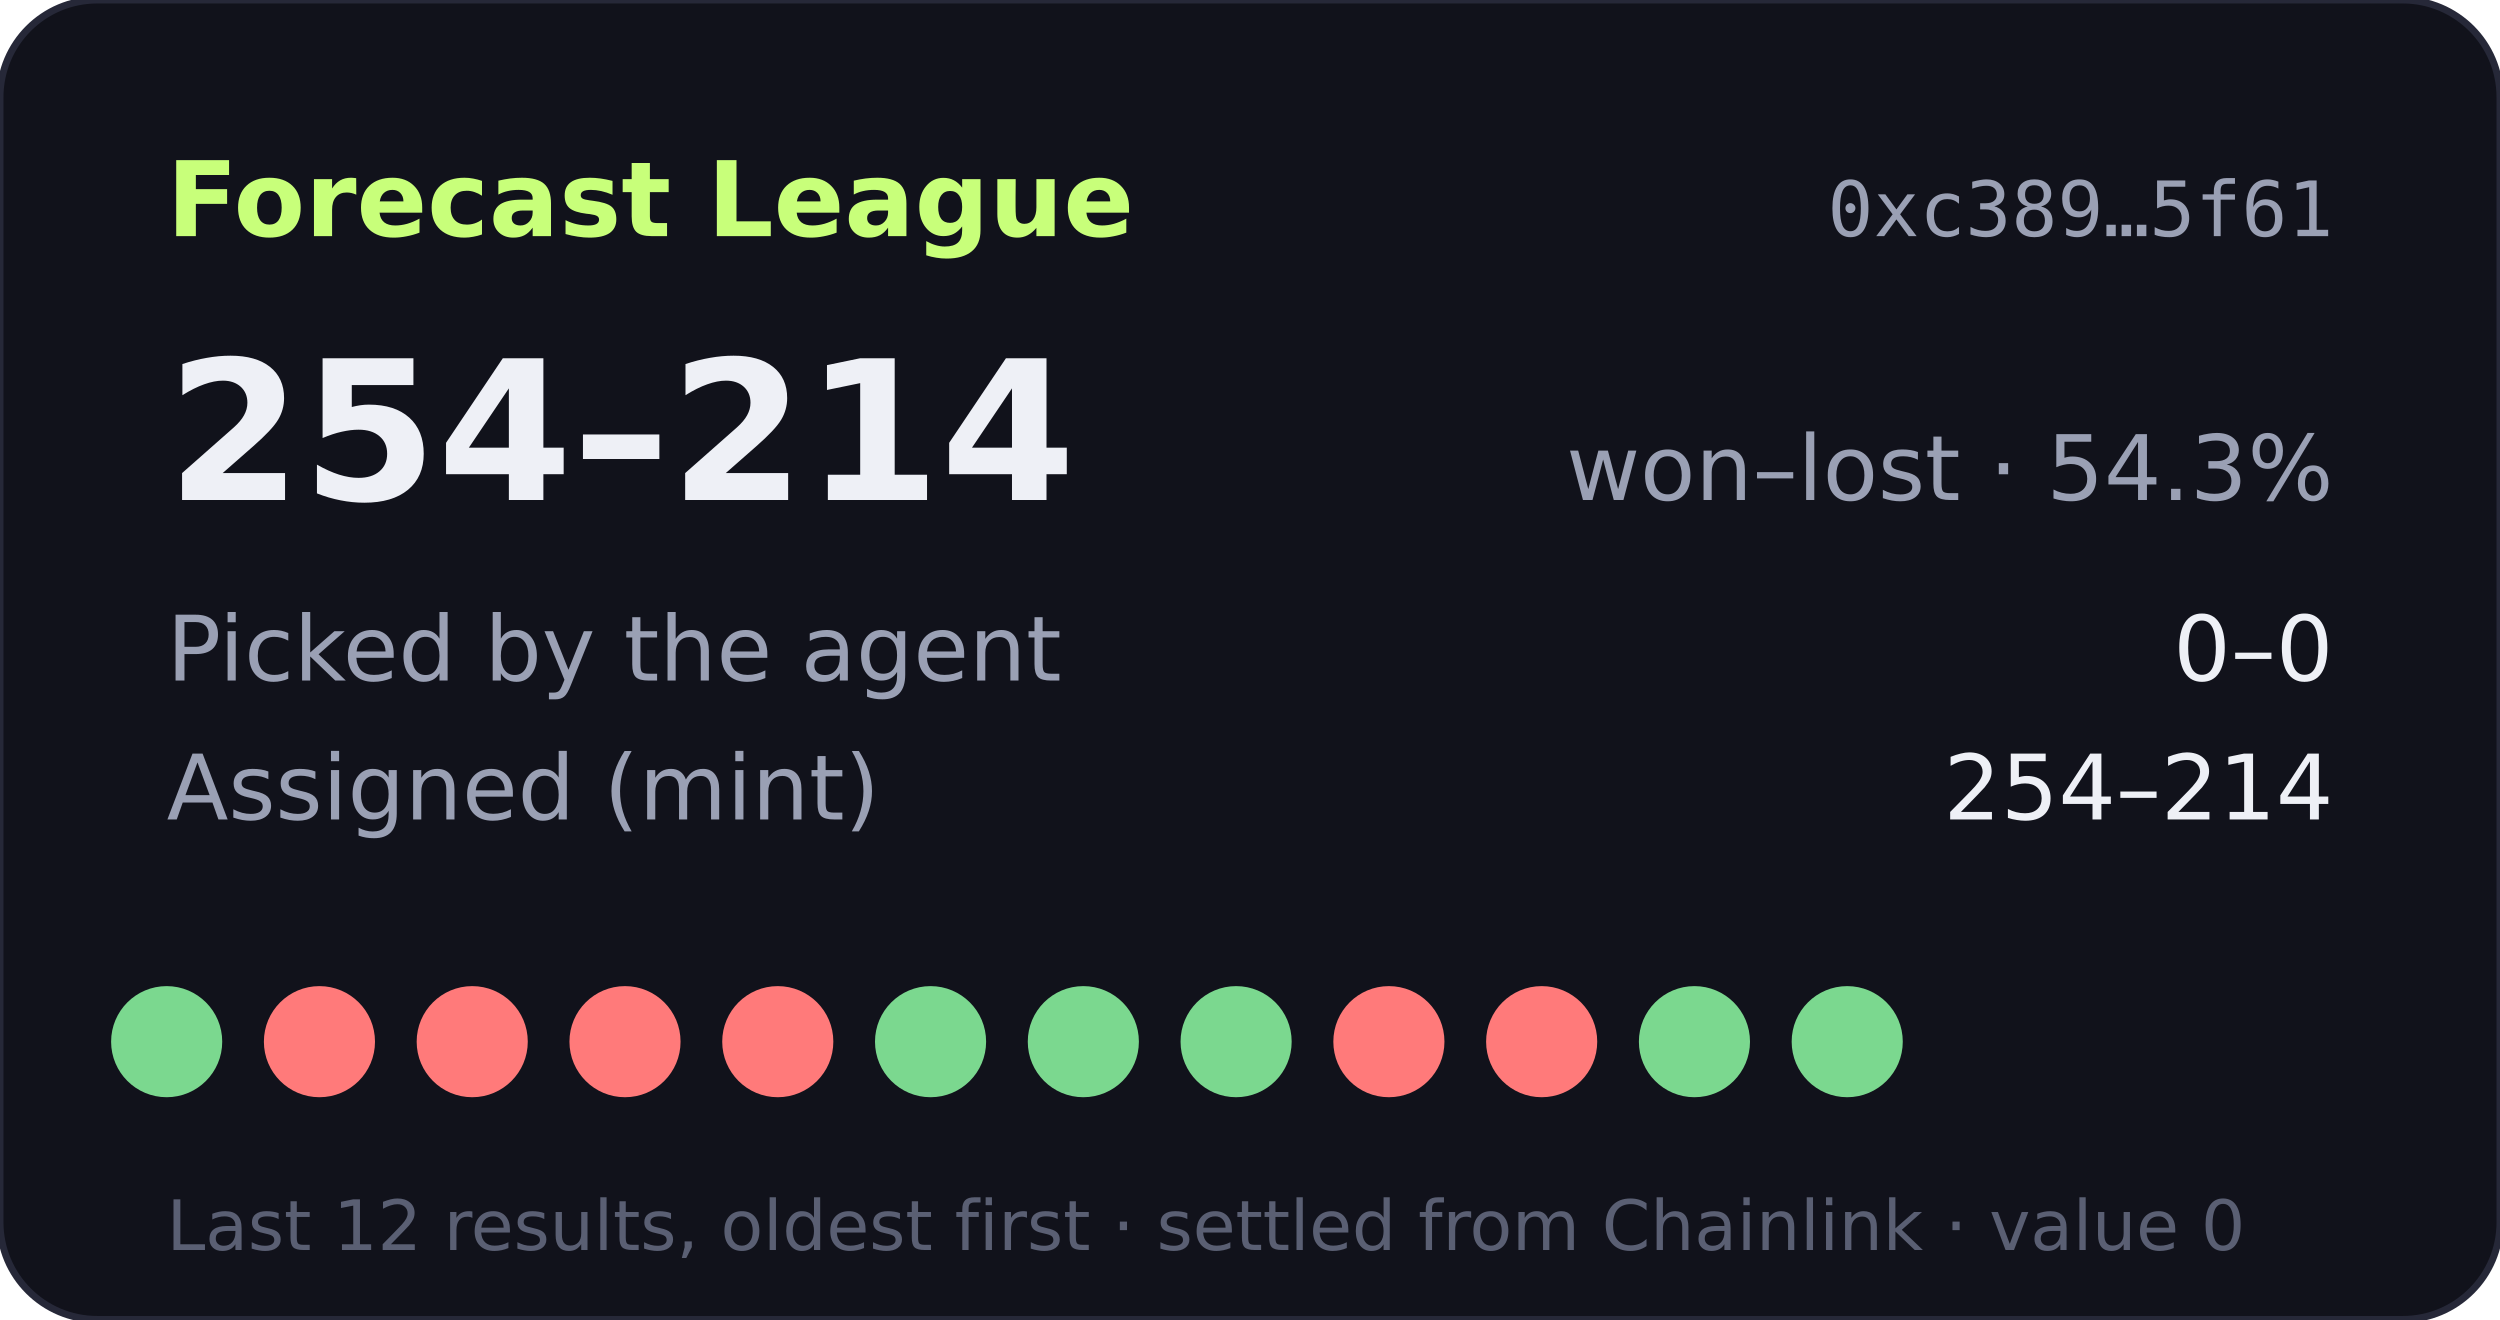
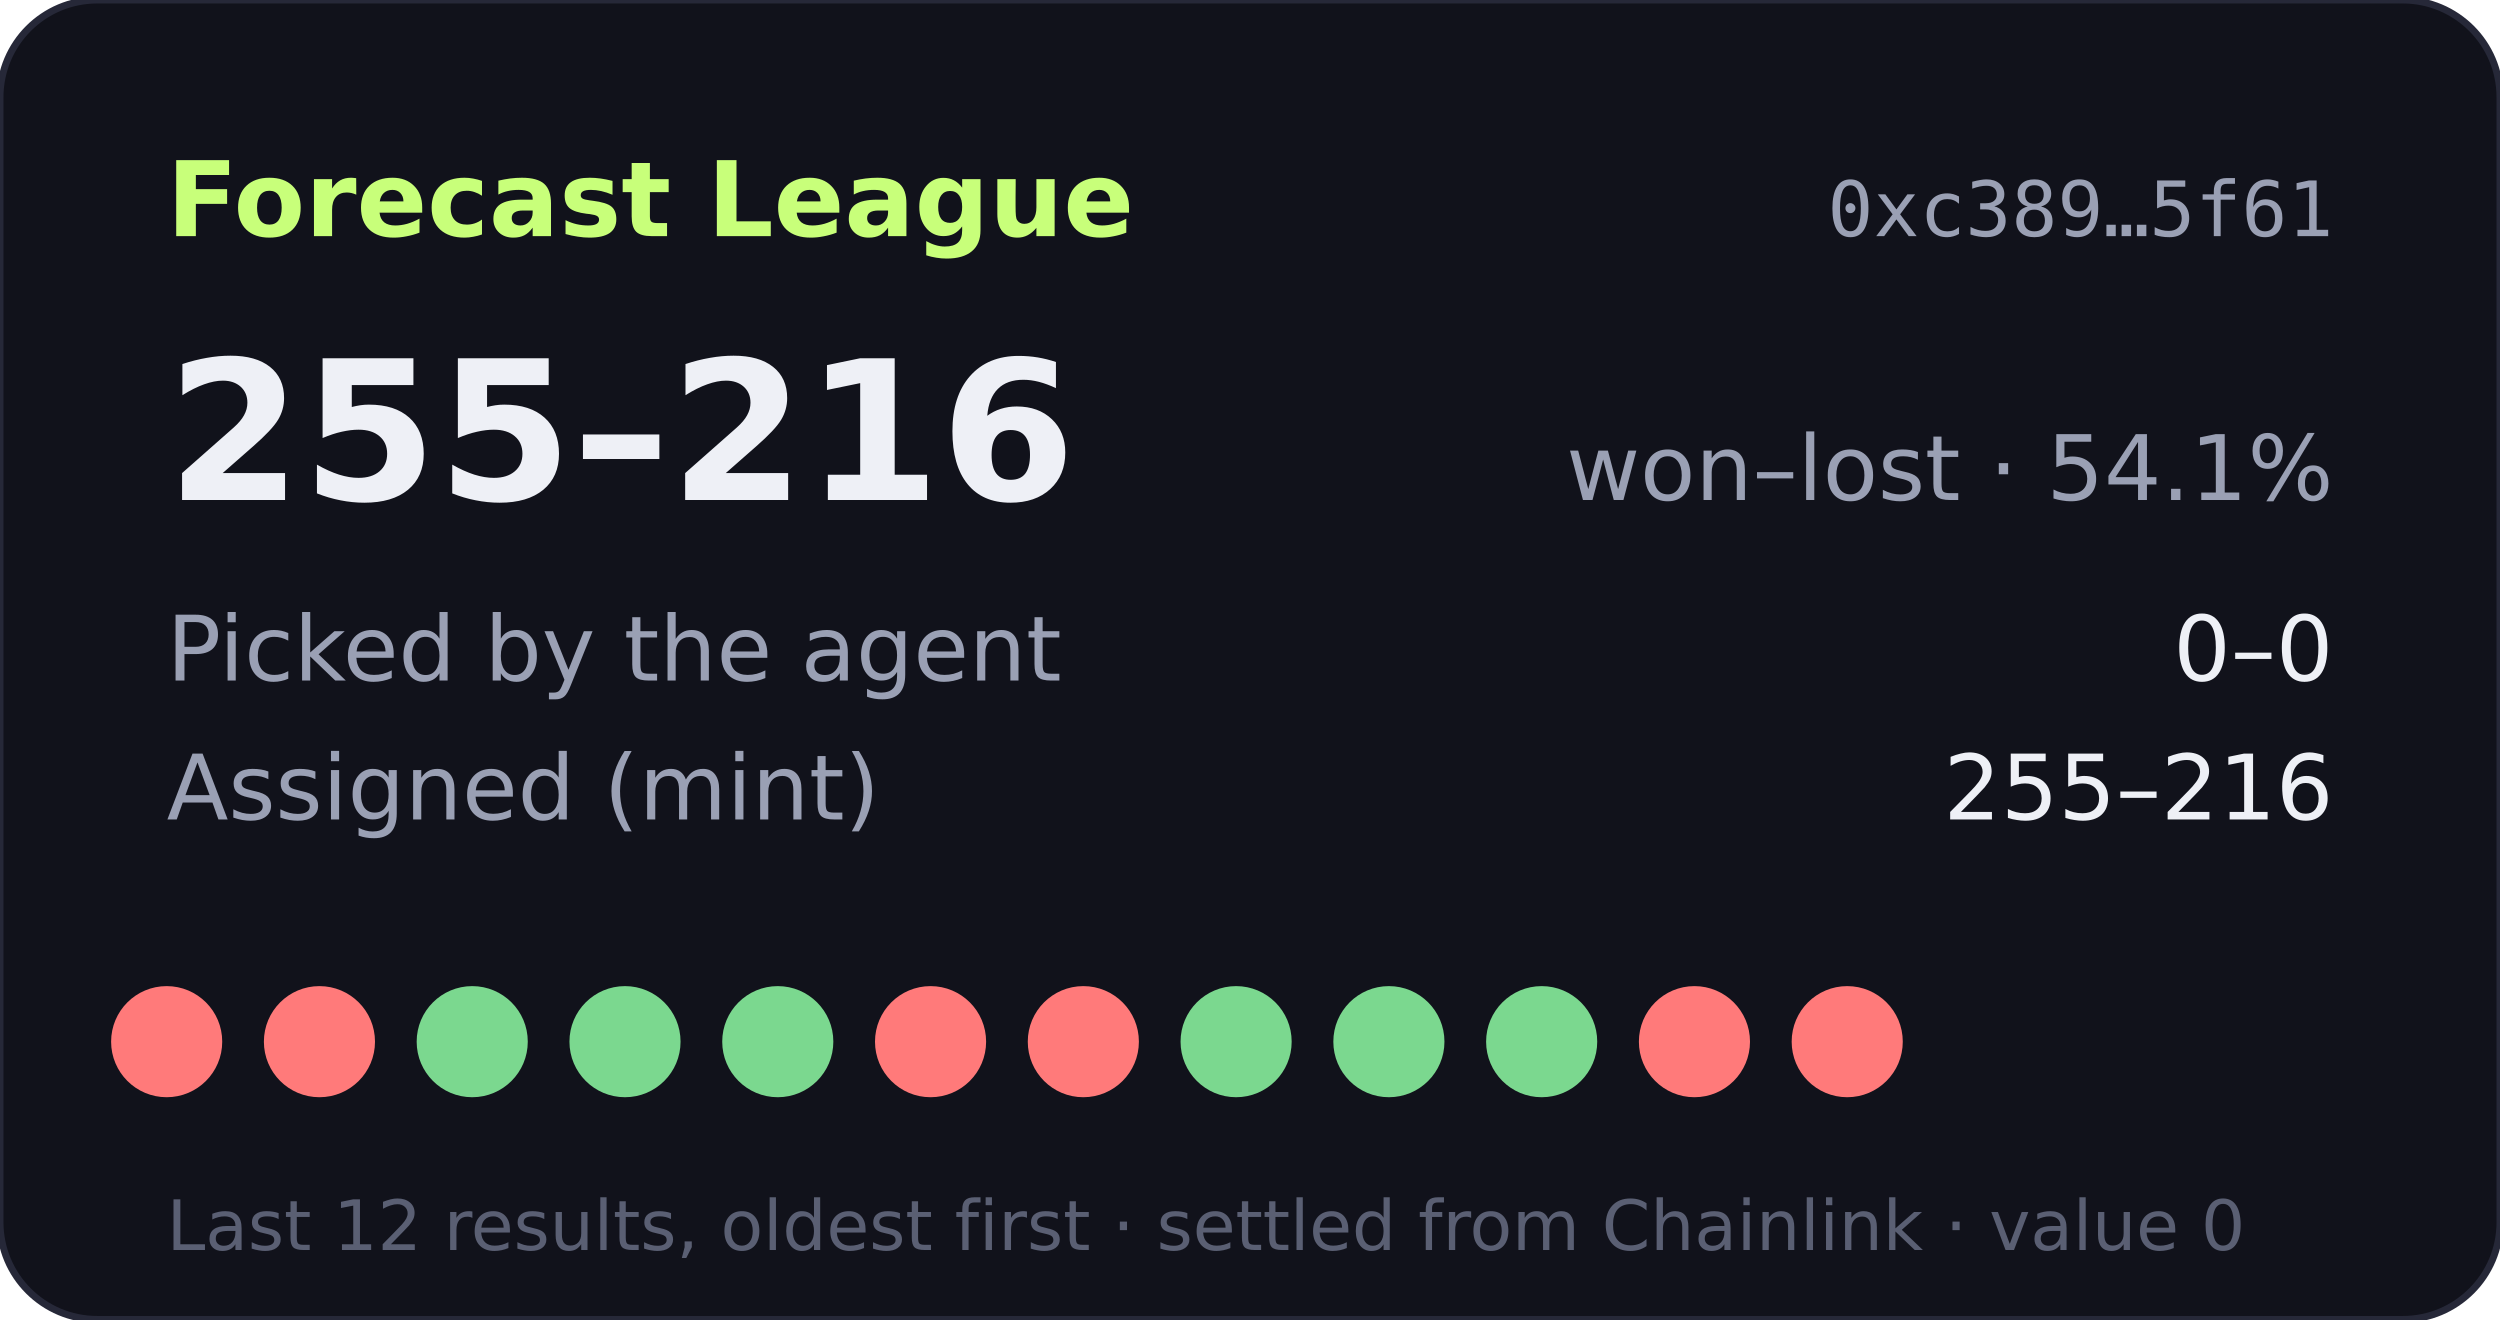
- <svg xmlns="http://www.w3.org/2000/svg" width="360" height="190" viewBox="0 0 360 190" role="img" aria-label="Forecast League record 254-214">
+ <svg xmlns="http://www.w3.org/2000/svg" width="360" height="190" viewBox="0 0 360 190" role="img" aria-label="Forecast League record 255-216">
  <rect width="360" height="190" rx="14" fill="#11121b" stroke="#262838" />
  <text x="24" y="34" fill="#c8ff7a" font-size="15" font-weight="700" font-family="Verdana,DejaVu Sans,sans-serif">Forecast League</text>
  <text x="336" y="34" fill="#9aa0b4" font-size="11" text-anchor="end" font-family="monospace">0xc389…5f61</text>
  <g font-family="Verdana,DejaVu Sans,sans-serif">
-     <text x="24" y="72" fill="#eef0f6" font-size="28" font-weight="700">254–214</text>
-     <text x="336" y="72" fill="#9aa0b4" font-size="13" text-anchor="end">won–lost · 54.3%</text>
+     <text x="24" y="72" fill="#eef0f6" font-size="28" font-weight="700">255–216</text>
+     <text x="336" y="72" fill="#9aa0b4" font-size="13" text-anchor="end">won–lost · 54.1%</text>
    <text x="24" y="98" fill="#9aa0b4" font-size="13">Picked by the agent</text>
    <text x="336" y="98" fill="#eef0f6" font-size="13" text-anchor="end">0–0</text>
    <text x="24" y="118" fill="#9aa0b4" font-size="13">Assigned (mint)</text>
-     <text x="336" y="118" fill="#eef0f6" font-size="13" text-anchor="end">254–214</text>
-     <circle cx="24" cy="150" r="8" fill="#7bd88f" />
+     <text x="336" y="118" fill="#eef0f6" font-size="13" text-anchor="end">255–216</text>
+     <circle cx="24" cy="150" r="8" fill="#ff7a7a" />
    <circle cx="46" cy="150" r="8" fill="#ff7a7a" />
-     <circle cx="68" cy="150" r="8" fill="#ff7a7a" />
-     <circle cx="90" cy="150" r="8" fill="#ff7a7a" />
-     <circle cx="112" cy="150" r="8" fill="#ff7a7a" />
-     <circle cx="134" cy="150" r="8" fill="#7bd88f" />
-     <circle cx="156" cy="150" r="8" fill="#7bd88f" />
+     <circle cx="68" cy="150" r="8" fill="#7bd88f" />
+     <circle cx="90" cy="150" r="8" fill="#7bd88f" />
+     <circle cx="112" cy="150" r="8" fill="#7bd88f" />
+     <circle cx="134" cy="150" r="8" fill="#ff7a7a" />
+     <circle cx="156" cy="150" r="8" fill="#ff7a7a" />
    <circle cx="178" cy="150" r="8" fill="#7bd88f" />
-     <circle cx="200" cy="150" r="8" fill="#ff7a7a" />
-     <circle cx="222" cy="150" r="8" fill="#ff7a7a" />
-     <circle cx="244" cy="150" r="8" fill="#7bd88f" />
-     <circle cx="266" cy="150" r="8" fill="#7bd88f" />
+     <circle cx="200" cy="150" r="8" fill="#7bd88f" />
+     <circle cx="222" cy="150" r="8" fill="#7bd88f" />
+     <circle cx="244" cy="150" r="8" fill="#ff7a7a" />
+     <circle cx="266" cy="150" r="8" fill="#ff7a7a" />
    <text x="24" y="180" fill="#5a5f73" font-size="10">Last 12 results, oldest first · settled from Chainlink · value 0</text>
  </g>
</svg>
